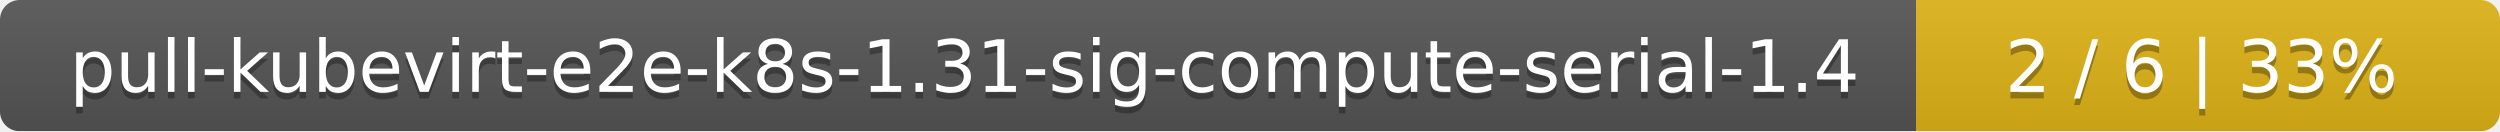
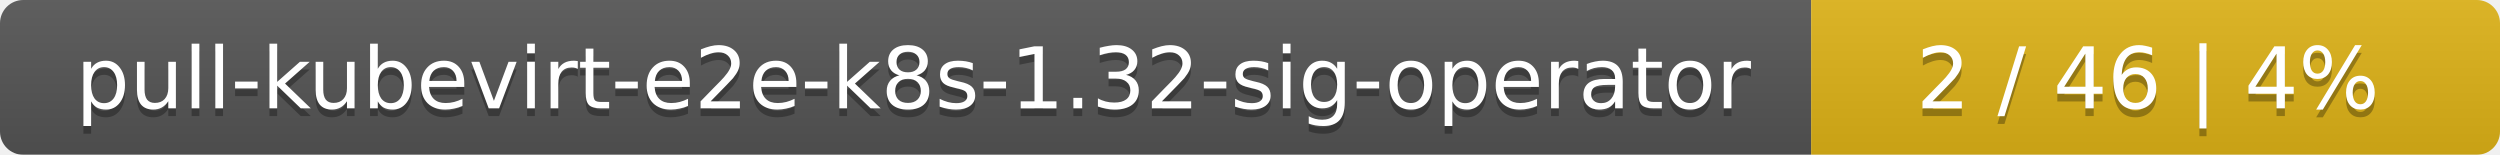
- <svg xmlns="http://www.w3.org/2000/svg" width="381" height="20">
+ <svg xmlns="http://www.w3.org/2000/svg" width="323" height="20">
  <linearGradient id="smooth" x2="0" y2="100%">
    <stop offset="0" stop-color="#bbb" stop-opacity=".1" />
    <stop offset="1" stop-opacity=".1" />
  </linearGradient>
  <mask id="round">
-     <rect width="381" height="20" rx="3" fill="#fff" />
+     <rect width="323" height="20" rx="3" fill="#fff" />
  </mask>
  <g mask="url(#round)">
-     <rect width="292" height="20" fill="#555" />
-     <rect x="292" width="89" height="20" fill="#dfb317" />
-     <rect width="381" height="20" fill="url(#smooth)" />
+     <rect width="234" height="20" fill="#555" />
+     <rect x="234" width="89" height="20" fill="#dfb317" />
+     <rect width="323" height="20" fill="url(#smooth)" />
  </g>
  <g fill="#fff" text-anchor="middle" font-family="DejaVu Sans,Verdana,Geneva,sans-serif" font-size="11">
-     <text x="147" y="15" fill="#010101" fill-opacity=".3">pull-kubevirt-e2e-k8s-1.31-sig-compute-serial-1.4</text>
-     <text x="147" y="14">pull-kubevirt-e2e-k8s-1.31-sig-compute-serial-1.4</text>
-     <text x="335.5" y="15" fill="#010101" fill-opacity=".3">2 / 6    |    33%</text>
-     <text x="335.5" y="14">2 / 6    |    33%</text>
+     <text x="118" y="15" fill="#010101" fill-opacity=".3">pull-kubevirt-e2e-k8s-1.32-sig-operator</text>
+     <text x="118" y="14">pull-kubevirt-e2e-k8s-1.32-sig-operator</text>
+     <text x="277.5" y="15" fill="#010101" fill-opacity=".3">2 / 46    |    4%</text>
+     <text x="277.5" y="14">2 / 46    |    4%</text>
  </g>
</svg>
